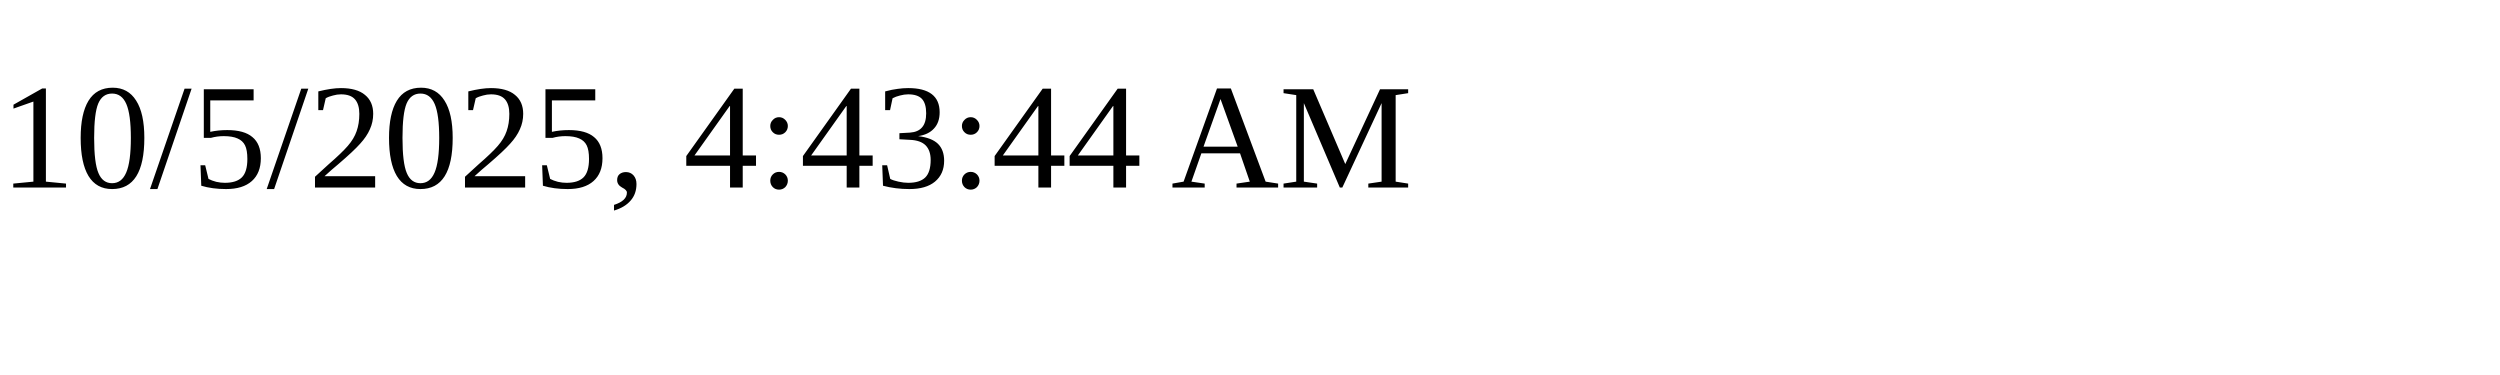
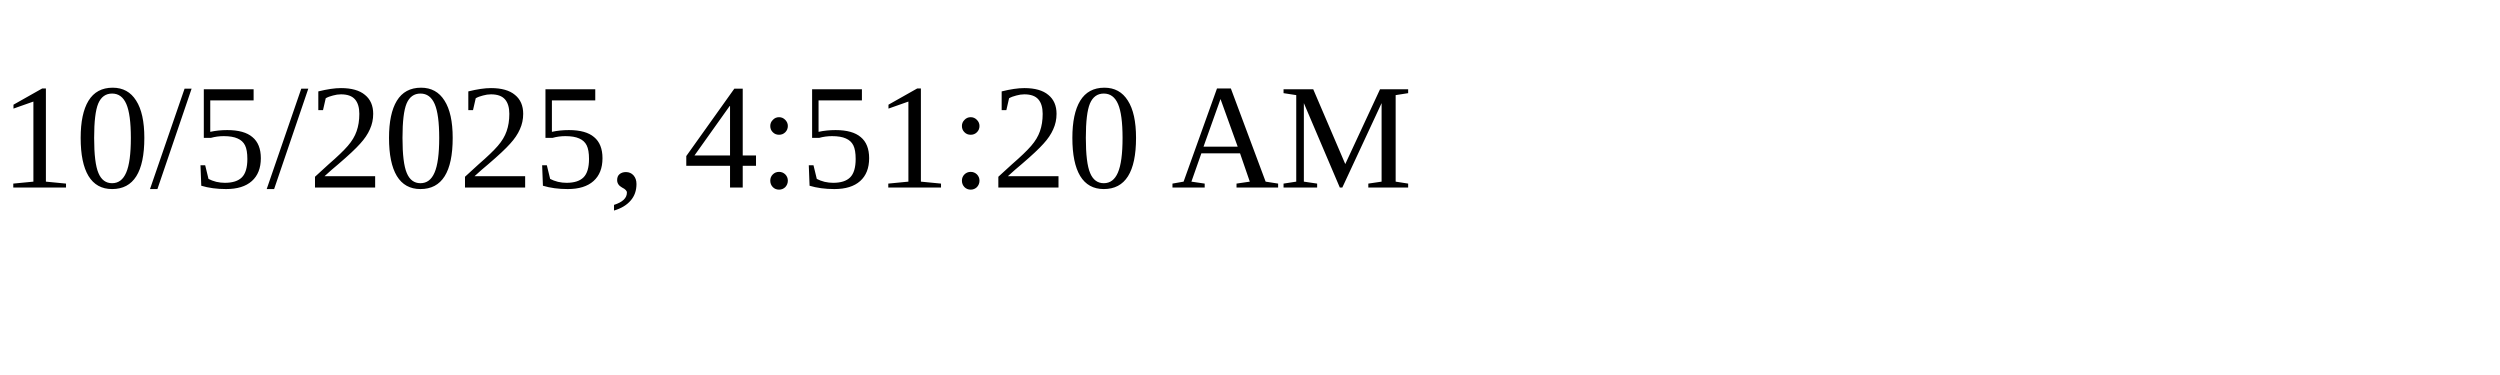
<svg xmlns="http://www.w3.org/2000/svg" height="30" width="200">
-   <text x="0" y="15">10/5/2025, 4:43:44 AM</text>
+   <text x="0" y="15">10/5/2025, 4:51:20 AM</text>
</svg>
